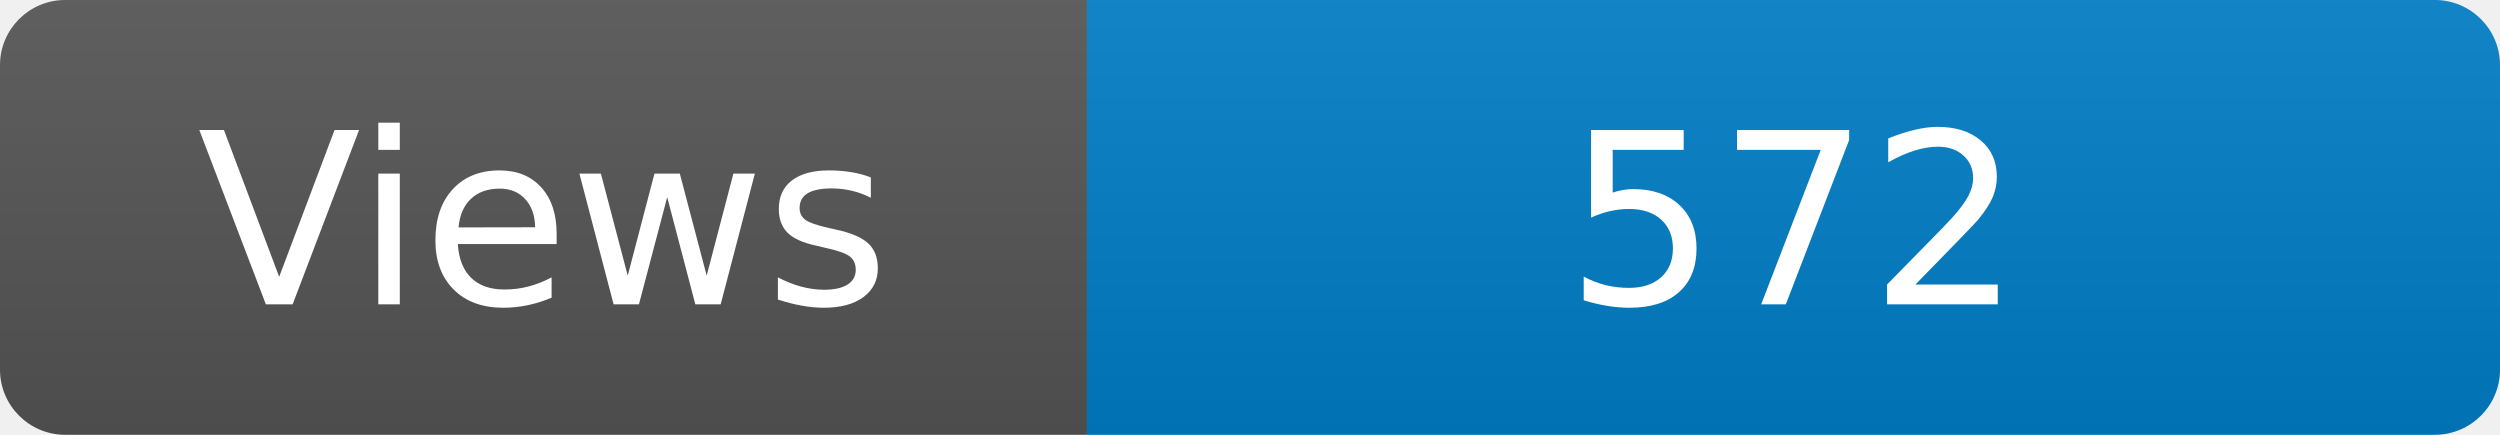
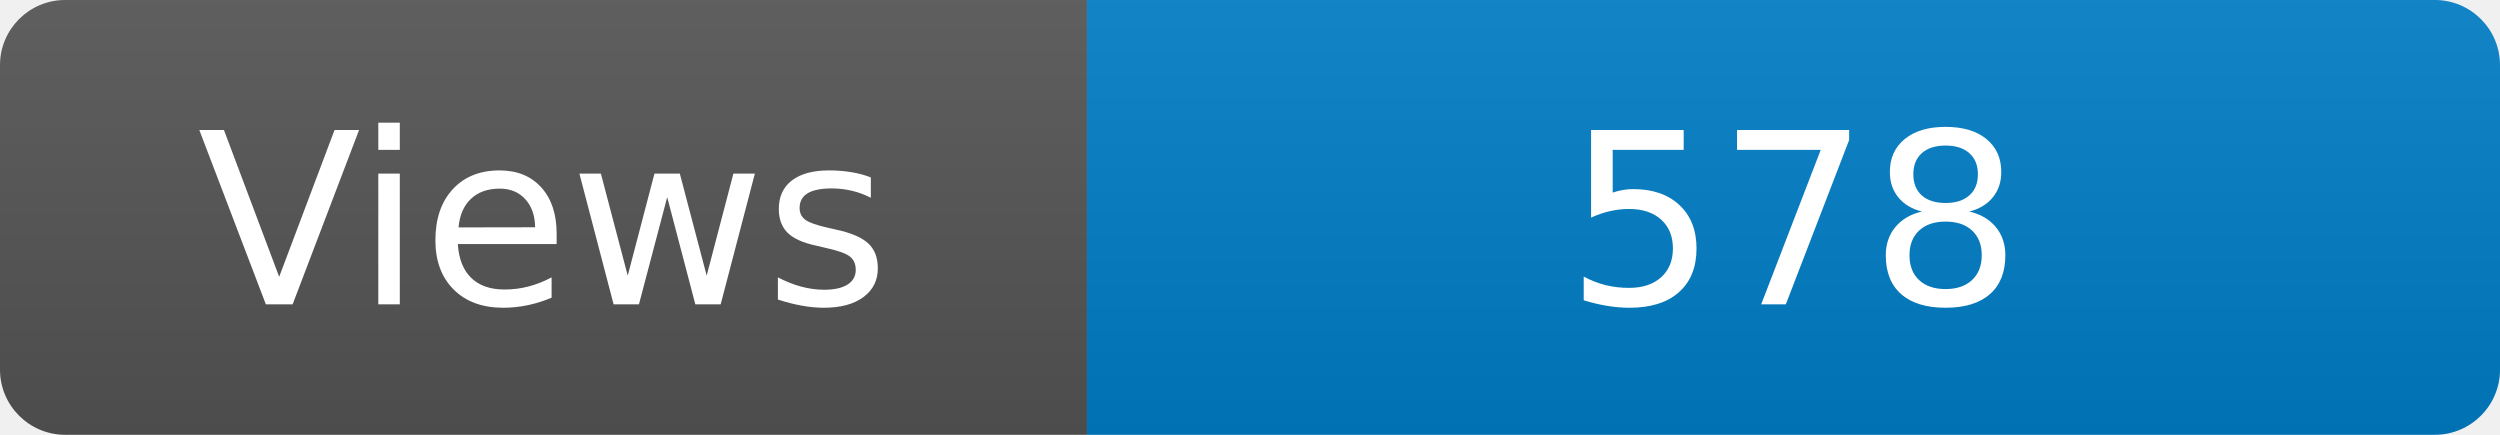
<svg xmlns="http://www.w3.org/2000/svg" width="115" height="20" role="img" aria-label="Maintained?: yes">
  <linearGradient id="s" x2="0" y2="100%">
    <stop offset="0" stop-color="#bbb" stop-opacity=".1" />
    <stop offset="1" stop-opacity=".1" />
  </linearGradient>
  <clipPath id="r">
    <rect width="115" height="20" rx="3" fill="#fff" />
  </clipPath>
  <g clip-path="url(#r)">
    <rect width="50" height="20" fill="#555" />
    <rect x="50" width="160" height="20" fill="#007ec6" />
    <rect width="115" height="20" fill="url(#s)" />
  </g>
  <g fill="#fff" text-anchor="middle" font-family="Verdana,Geneva,DejaVu Sans,sans-serif" font-size="110">
    <text x="250" y="140" transform="scale(.1)" fill="#fff">Views</text>
-     <text x="825" y="140" transform="scale(.1)" fill="#fff">572</text>
+     <text x="825" y="140" transform="scale(.1)" fill="#fff">578</text>
  </g>
</svg>
